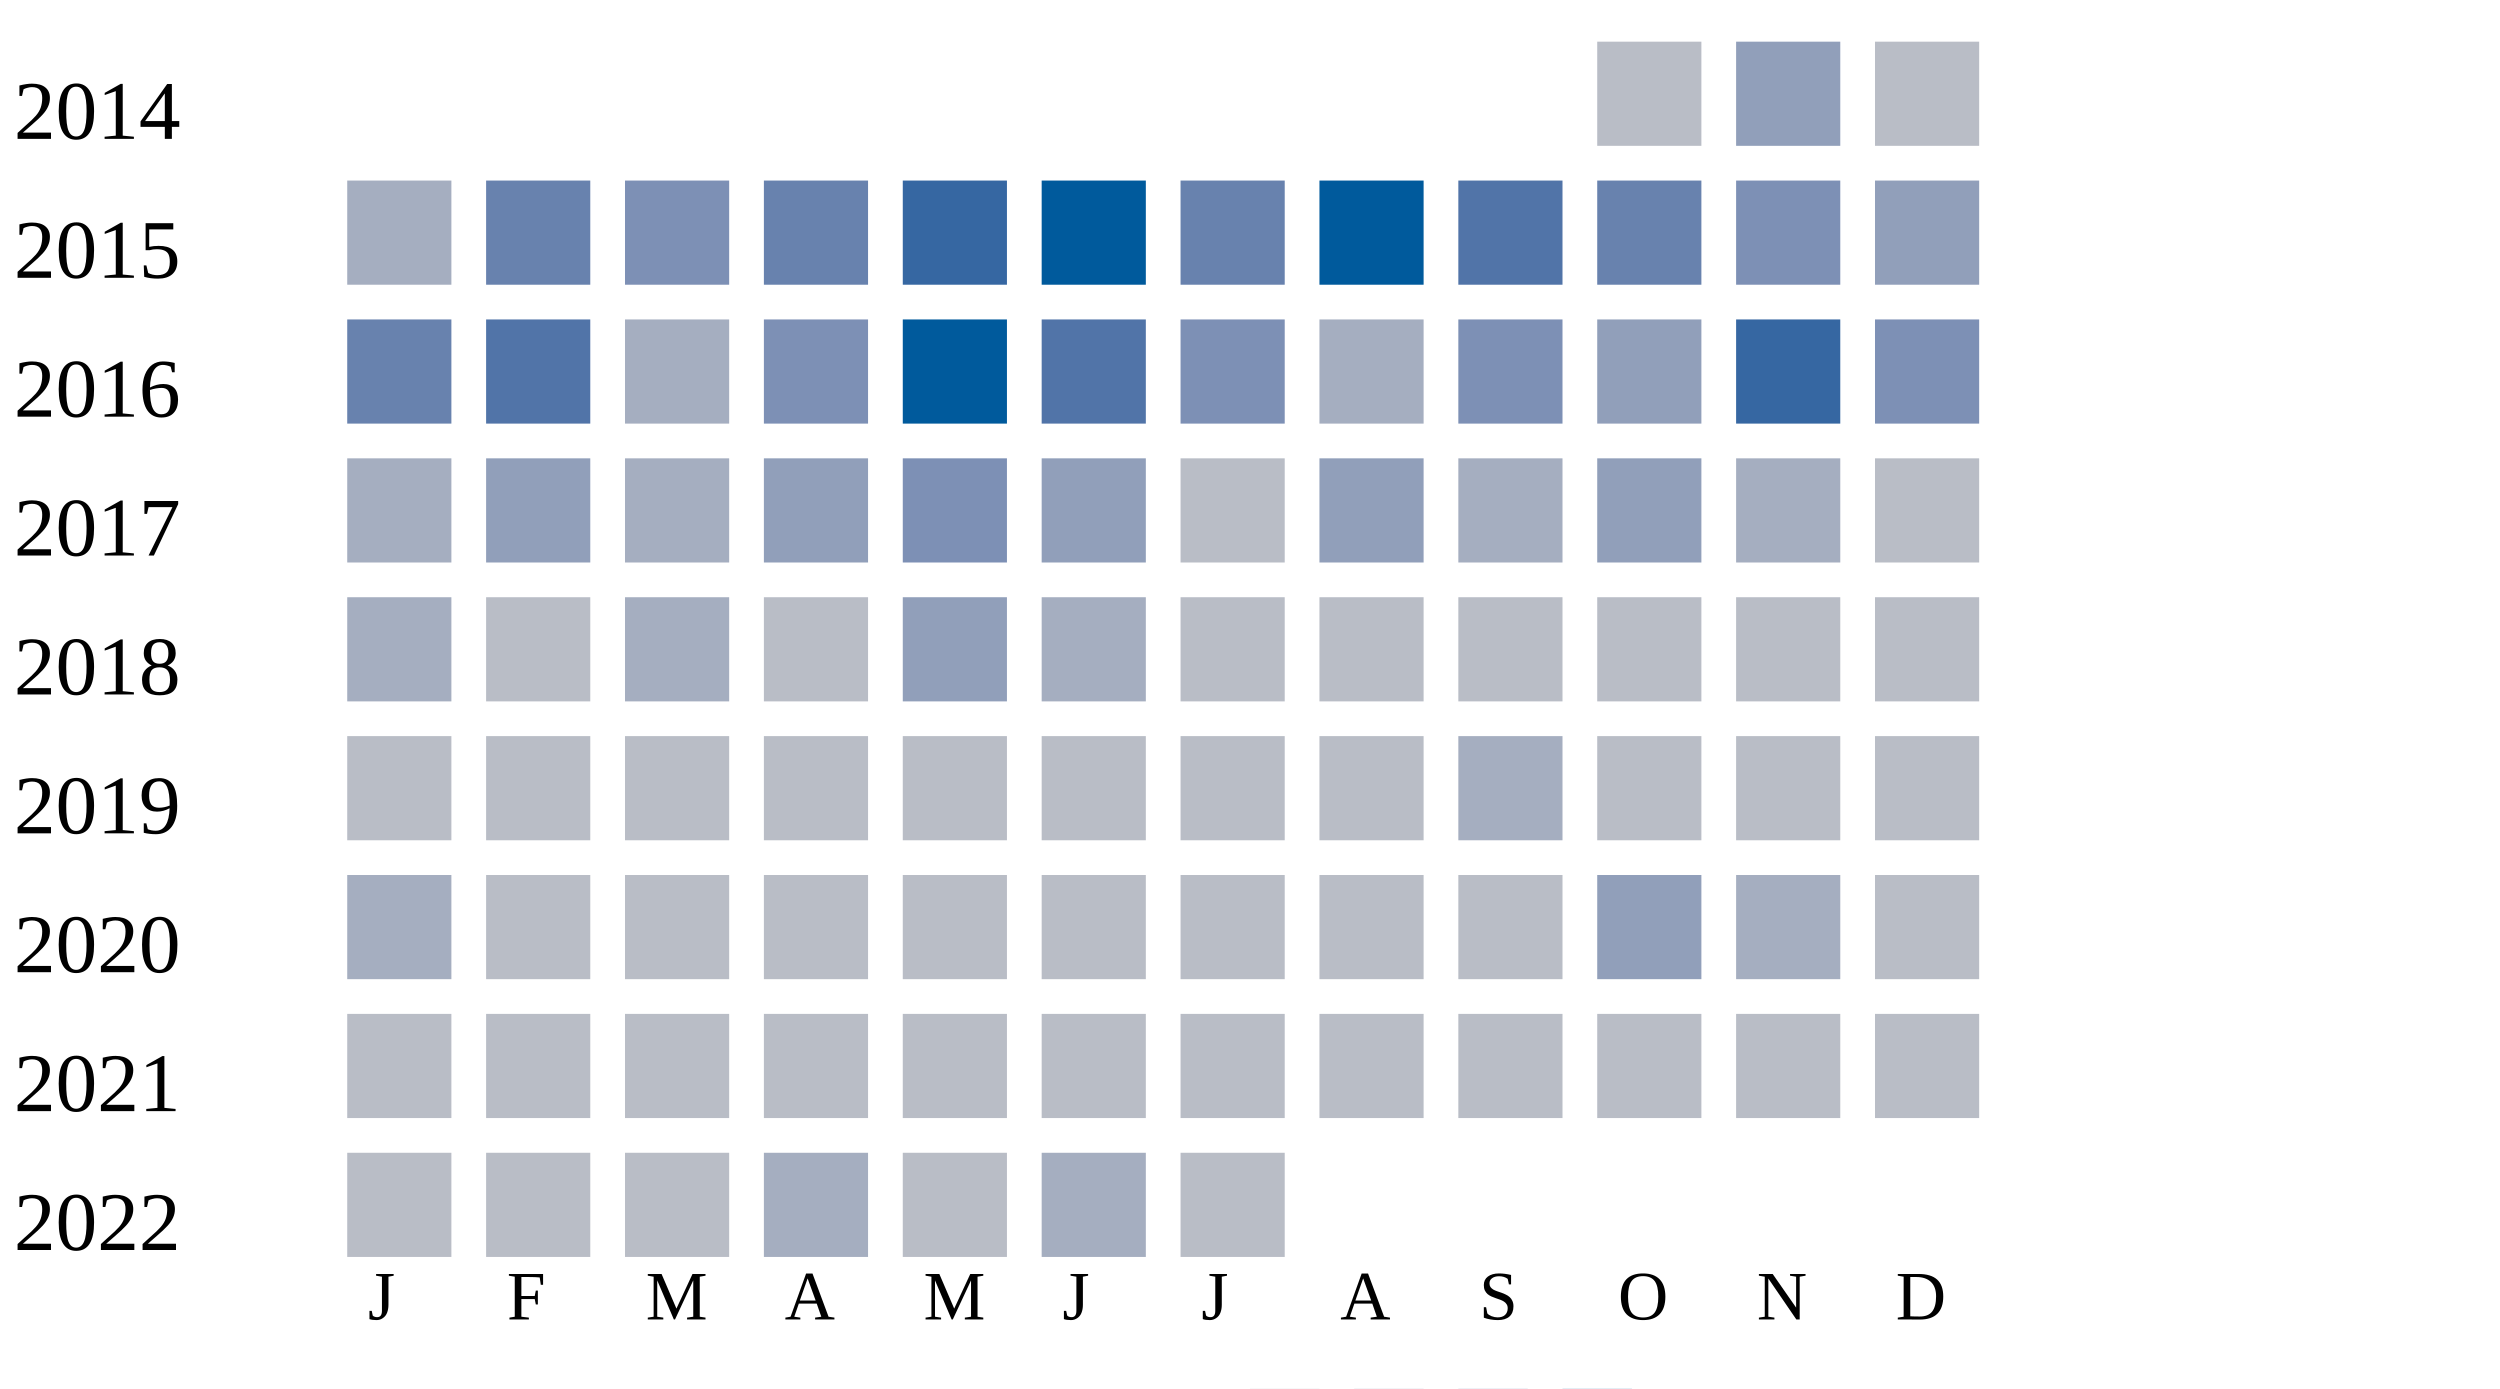
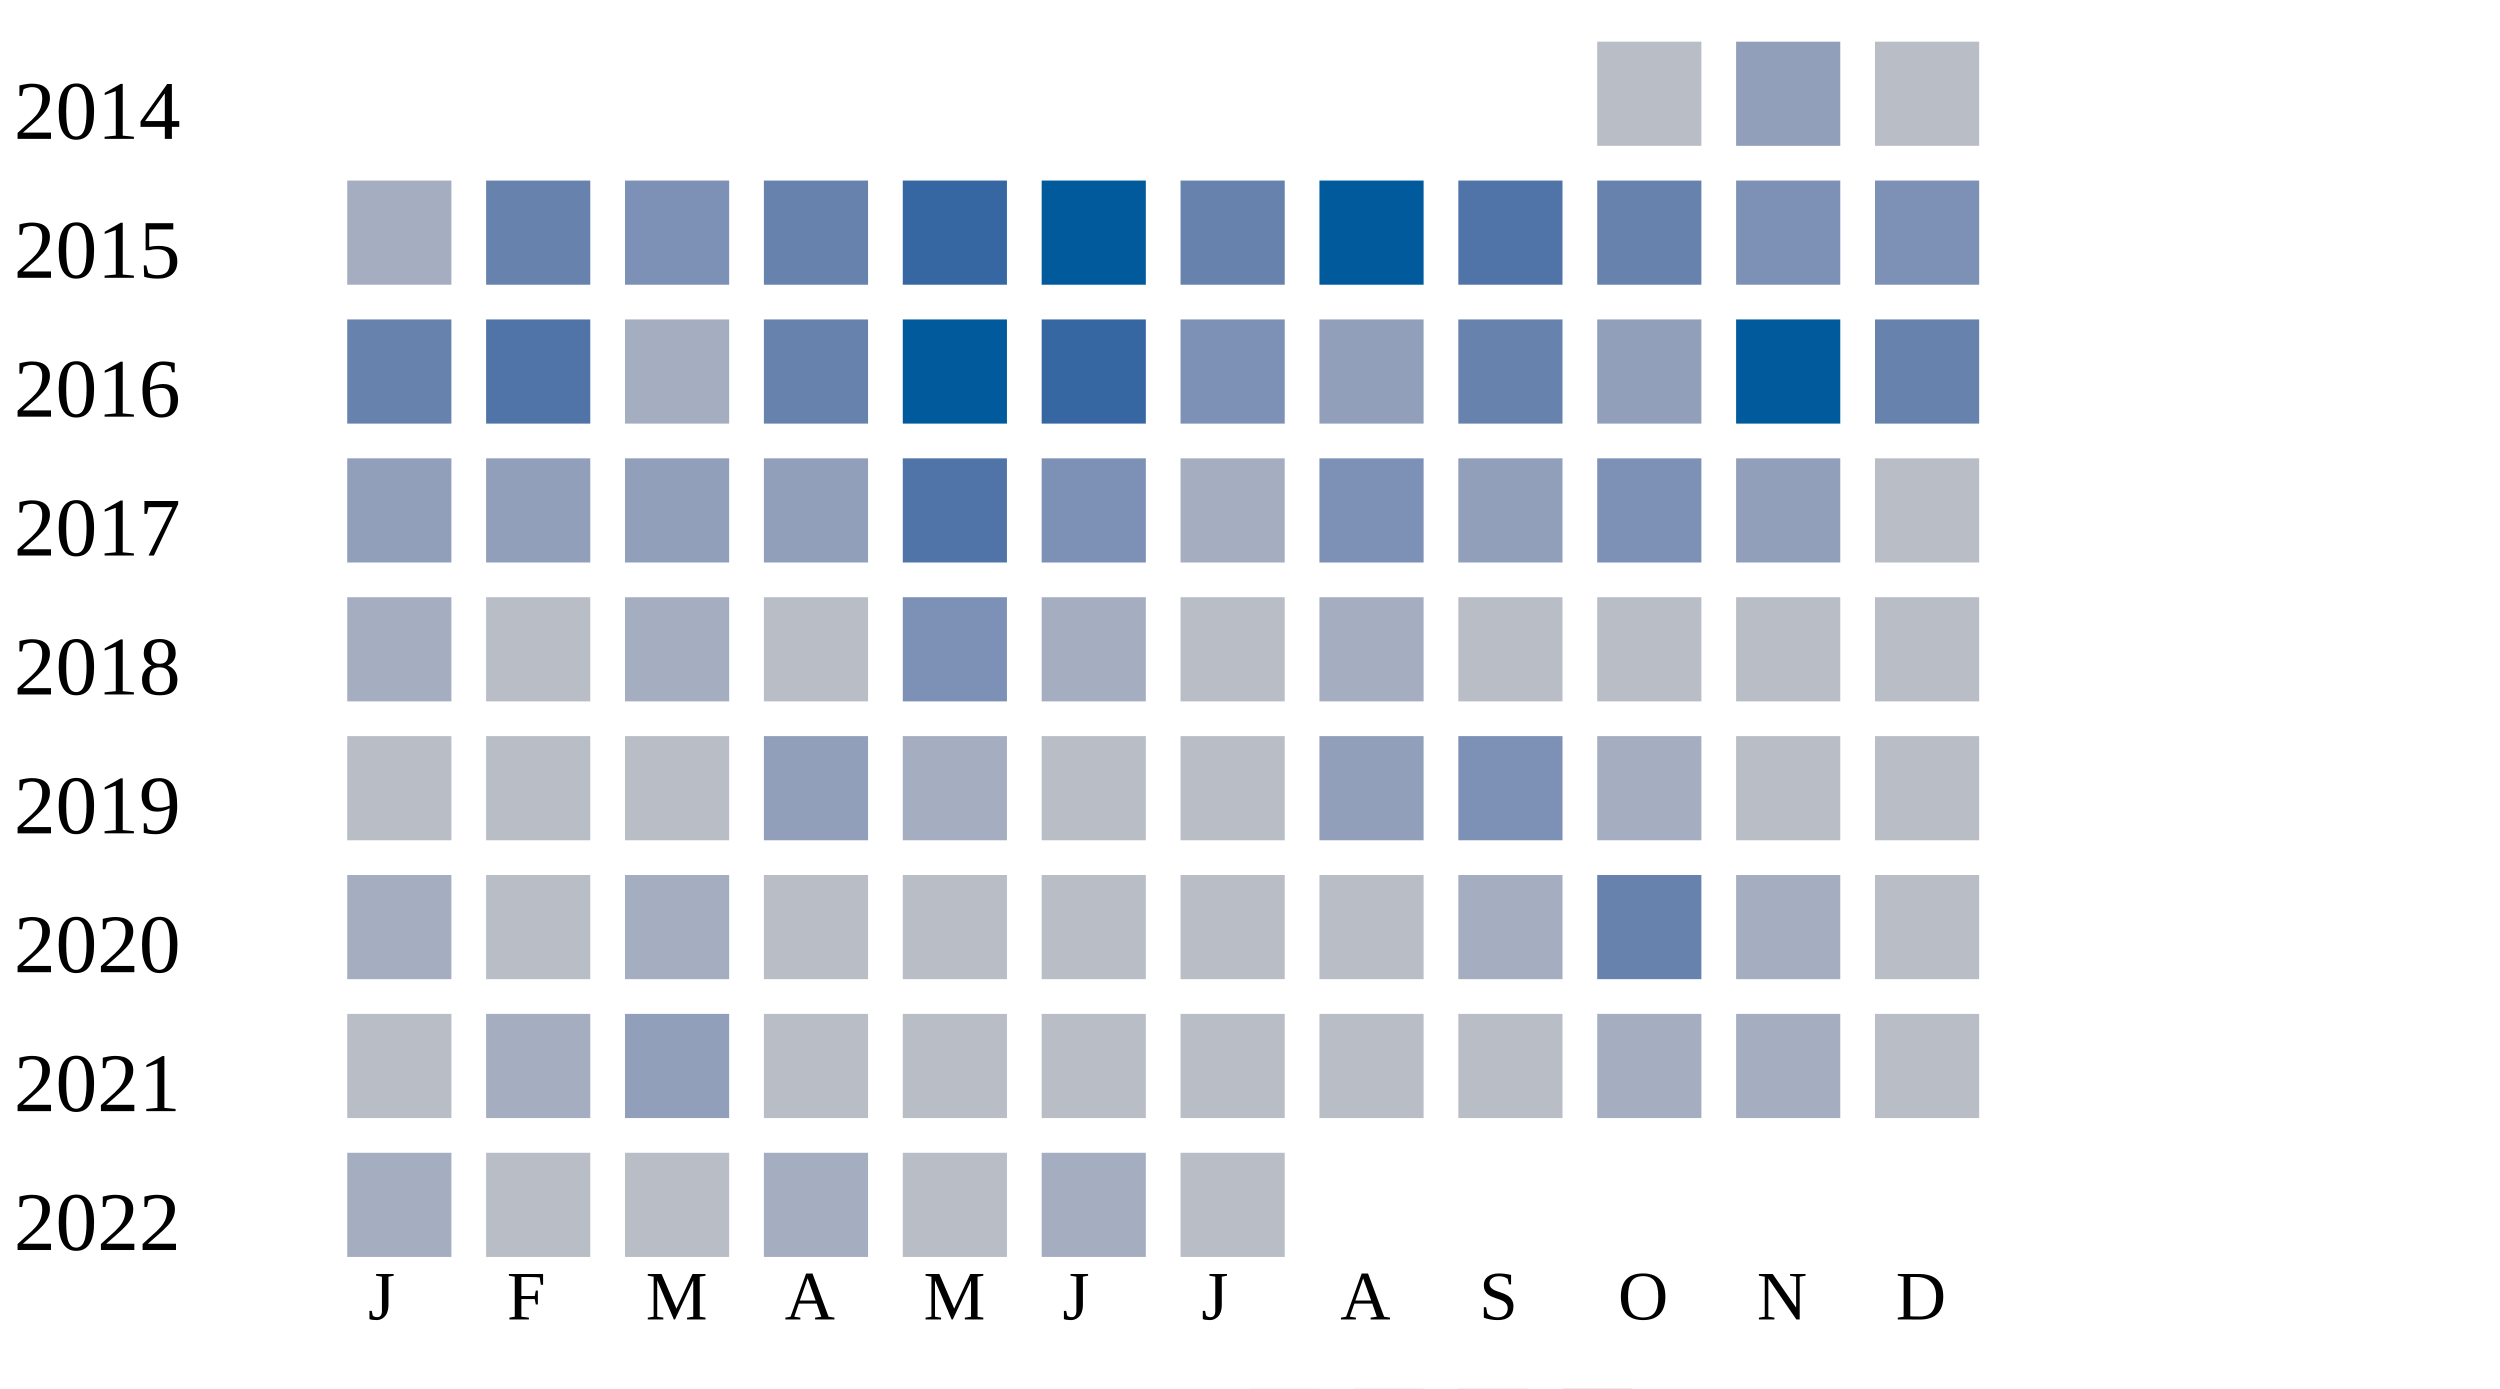
<svg xmlns="http://www.w3.org/2000/svg" width="360" height="200">
  <g transform="translate(0 0)">
    <text x="2" y="20">2014</text>
    <rect x="230" y="6" width="15" height="15" fill="#b9bdc6" />
    <rect x="250" y="6" width="15" height="15" fill="#919fba" />
    <rect x="270" y="6" width="15" height="15" fill="#b9bdc6" />
  </g>
  <g transform="translate(0 20)">
    <text x="2" y="20">2015</text>
    <rect x="50" y="6" width="15" height="15" fill="#a5aec0" />
    <rect x="70" y="6" width="15" height="15" fill="#6882ae" />
    <rect x="90" y="6" width="15" height="15" fill="#7d90b5" />
    <rect x="110" y="6" width="15" height="15" fill="#6882ae" />
    <rect x="130" y="6" width="15" height="15" fill="#3667a2" />
    <rect x="150" y="6" width="15" height="15" fill="#005a9c" />
    <rect x="170" y="6" width="15" height="15" fill="#6882ae" />
    <rect x="190" y="6" width="15" height="15" fill="#005a9c" />
    <rect x="210" y="6" width="15" height="15" fill="#5174a8" />
    <rect x="230" y="6" width="15" height="15" fill="#6882ae" />
    <rect x="250" y="6" width="15" height="15" fill="#7d90b5" />
-     <rect x="270" y="6" width="15" height="15" fill="#919fba" />
+     <rect x="270" y="6" width="15" height="15" fill="#7d90b5" />
  </g>
  <g transform="translate(0 40)">
    <text x="2" y="20">2016</text>
    <rect x="50" y="6" width="15" height="15" fill="#6882ae" />
    <rect x="70" y="6" width="15" height="15" fill="#5174a8" />
    <rect x="90" y="6" width="15" height="15" fill="#a5aec0" />
-     <rect x="110" y="6" width="15" height="15" fill="#7d90b5" />
+     <rect x="110" y="6" width="15" height="15" fill="#6882ae" />
    <rect x="130" y="6" width="15" height="15" fill="#005a9c" />
-     <rect x="150" y="6" width="15" height="15" fill="#5174a8" />
+     <rect x="150" y="6" width="15" height="15" fill="#3667a2" />
    <rect x="170" y="6" width="15" height="15" fill="#7d90b5" />
-     <rect x="190" y="6" width="15" height="15" fill="#a5aec0" />
-     <rect x="210" y="6" width="15" height="15" fill="#7d90b5" />
+     <rect x="190" y="6" width="15" height="15" fill="#919fba" />
+     <rect x="210" y="6" width="15" height="15" fill="#6882ae" />
    <rect x="230" y="6" width="15" height="15" fill="#919fba" />
-     <rect x="250" y="6" width="15" height="15" fill="#3667a2" />
-     <rect x="270" y="6" width="15" height="15" fill="#7d90b5" />
+     <rect x="250" y="6" width="15" height="15" fill="#005a9c" />
+     <rect x="270" y="6" width="15" height="15" fill="#6882ae" />
  </g>
  <g transform="translate(0 60)">
    <text x="2" y="20">2017</text>
-     <rect x="50" y="6" width="15" height="15" fill="#a5aec0" />
+     <rect x="50" y="6" width="15" height="15" fill="#919fba" />
    <rect x="70" y="6" width="15" height="15" fill="#919fba" />
-     <rect x="90" y="6" width="15" height="15" fill="#a5aec0" />
+     <rect x="90" y="6" width="15" height="15" fill="#919fba" />
    <rect x="110" y="6" width="15" height="15" fill="#919fba" />
-     <rect x="130" y="6" width="15" height="15" fill="#7d90b5" />
-     <rect x="150" y="6" width="15" height="15" fill="#919fba" />
-     <rect x="170" y="6" width="15" height="15" fill="#b9bdc6" />
-     <rect x="190" y="6" width="15" height="15" fill="#919fba" />
-     <rect x="210" y="6" width="15" height="15" fill="#a5aec0" />
-     <rect x="230" y="6" width="15" height="15" fill="#919fba" />
-     <rect x="250" y="6" width="15" height="15" fill="#a5aec0" />
+     <rect x="130" y="6" width="15" height="15" fill="#5174a8" />
+     <rect x="150" y="6" width="15" height="15" fill="#7d90b5" />
+     <rect x="170" y="6" width="15" height="15" fill="#a5aec0" />
+     <rect x="190" y="6" width="15" height="15" fill="#7d90b5" />
+     <rect x="210" y="6" width="15" height="15" fill="#919fba" />
+     <rect x="230" y="6" width="15" height="15" fill="#7d90b5" />
+     <rect x="250" y="6" width="15" height="15" fill="#919fba" />
    <rect x="270" y="6" width="15" height="15" fill="#b9bdc6" />
  </g>
  <g transform="translate(0 80)">
    <text x="2" y="20">2018</text>
    <rect x="50" y="6" width="15" height="15" fill="#a5aec0" />
    <rect x="70" y="6" width="15" height="15" fill="#b9bdc6" />
    <rect x="90" y="6" width="15" height="15" fill="#a5aec0" />
    <rect x="110" y="6" width="15" height="15" fill="#b9bdc6" />
-     <rect x="130" y="6" width="15" height="15" fill="#919fba" />
+     <rect x="130" y="6" width="15" height="15" fill="#7d90b5" />
    <rect x="150" y="6" width="15" height="15" fill="#a5aec0" />
    <rect x="170" y="6" width="15" height="15" fill="#b9bdc6" />
-     <rect x="190" y="6" width="15" height="15" fill="#b9bdc6" />
+     <rect x="190" y="6" width="15" height="15" fill="#a5aec0" />
    <rect x="210" y="6" width="15" height="15" fill="#b9bdc6" />
    <rect x="230" y="6" width="15" height="15" fill="#b9bdc6" />
    <rect x="250" y="6" width="15" height="15" fill="#b9bdc6" />
    <rect x="270" y="6" width="15" height="15" fill="#b9bdc6" />
  </g>
  <g transform="translate(0 100)">
    <text x="2" y="20">2019</text>
    <rect x="50" y="6" width="15" height="15" fill="#b9bdc6" />
    <rect x="70" y="6" width="15" height="15" fill="#b9bdc6" />
    <rect x="90" y="6" width="15" height="15" fill="#b9bdc6" />
-     <rect x="110" y="6" width="15" height="15" fill="#b9bdc6" />
-     <rect x="130" y="6" width="15" height="15" fill="#b9bdc6" />
+     <rect x="110" y="6" width="15" height="15" fill="#919fba" />
+     <rect x="130" y="6" width="15" height="15" fill="#a5aec0" />
    <rect x="150" y="6" width="15" height="15" fill="#b9bdc6" />
    <rect x="170" y="6" width="15" height="15" fill="#b9bdc6" />
-     <rect x="190" y="6" width="15" height="15" fill="#b9bdc6" />
-     <rect x="210" y="6" width="15" height="15" fill="#a5aec0" />
-     <rect x="230" y="6" width="15" height="15" fill="#b9bdc6" />
+     <rect x="190" y="6" width="15" height="15" fill="#919fba" />
+     <rect x="210" y="6" width="15" height="15" fill="#7d90b5" />
+     <rect x="230" y="6" width="15" height="15" fill="#a5aec0" />
    <rect x="250" y="6" width="15" height="15" fill="#b9bdc6" />
    <rect x="270" y="6" width="15" height="15" fill="#b9bdc6" />
  </g>
  <g transform="translate(0 120)">
    <text x="2" y="20">2020</text>
    <rect x="50" y="6" width="15" height="15" fill="#a5aec0" />
    <rect x="70" y="6" width="15" height="15" fill="#b9bdc6" />
-     <rect x="90" y="6" width="15" height="15" fill="#b9bdc6" />
+     <rect x="90" y="6" width="15" height="15" fill="#a5aec0" />
+     <rect x="110" y="6" width="15" height="15" fill="#b9bdc6" />
+     <rect x="130" y="6" width="15" height="15" fill="#b9bdc6" />
+     <rect x="150" y="6" width="15" height="15" fill="#b9bdc6" />
+     <rect x="170" y="6" width="15" height="15" fill="#b9bdc6" />
+     <rect x="190" y="6" width="15" height="15" fill="#b9bdc6" />
+     <rect x="210" y="6" width="15" height="15" fill="#a5aec0" />
+     <rect x="230" y="6" width="15" height="15" fill="#6882ae" />
+     <rect x="250" y="6" width="15" height="15" fill="#a5aec0" />
+     <rect x="270" y="6" width="15" height="15" fill="#b9bdc6" />
+   </g>
+   <g transform="translate(0 140)">
+     <text x="2" y="20">2021</text>
+     <rect x="50" y="6" width="15" height="15" fill="#b9bdc6" />
+     <rect x="70" y="6" width="15" height="15" fill="#a5aec0" />
+     <rect x="90" y="6" width="15" height="15" fill="#919fba" />
    <rect x="110" y="6" width="15" height="15" fill="#b9bdc6" />
    <rect x="130" y="6" width="15" height="15" fill="#b9bdc6" />
    <rect x="150" y="6" width="15" height="15" fill="#b9bdc6" />
    <rect x="170" y="6" width="15" height="15" fill="#b9bdc6" />
    <rect x="190" y="6" width="15" height="15" fill="#b9bdc6" />
    <rect x="210" y="6" width="15" height="15" fill="#b9bdc6" />
-     <rect x="230" y="6" width="15" height="15" fill="#919fba" />
+     <rect x="230" y="6" width="15" height="15" fill="#a5aec0" />
    <rect x="250" y="6" width="15" height="15" fill="#a5aec0" />
-     <rect x="270" y="6" width="15" height="15" fill="#b9bdc6" />
-   </g>
-   <g transform="translate(0 140)">
-     <text x="2" y="20">2021</text>
-     <rect x="50" y="6" width="15" height="15" fill="#b9bdc6" />
-     <rect x="70" y="6" width="15" height="15" fill="#b9bdc6" />
-     <rect x="90" y="6" width="15" height="15" fill="#b9bdc6" />
-     <rect x="110" y="6" width="15" height="15" fill="#b9bdc6" />
-     <rect x="130" y="6" width="15" height="15" fill="#b9bdc6" />
-     <rect x="150" y="6" width="15" height="15" fill="#b9bdc6" />
-     <rect x="170" y="6" width="15" height="15" fill="#b9bdc6" />
-     <rect x="190" y="6" width="15" height="15" fill="#b9bdc6" />
-     <rect x="210" y="6" width="15" height="15" fill="#b9bdc6" />
-     <rect x="230" y="6" width="15" height="15" fill="#b9bdc6" />
-     <rect x="250" y="6" width="15" height="15" fill="#b9bdc6" />
    <rect x="270" y="6" width="15" height="15" fill="#b9bdc6" />
  </g>
  <g transform="translate(0 160)">
    <text x="2" y="20">2022</text>
-     <rect x="50" y="6" width="15" height="15" fill="#b9bdc6" />
+     <rect x="50" y="6" width="15" height="15" fill="#a5aec0" />
    <rect x="70" y="6" width="15" height="15" fill="#b9bdc6" />
    <rect x="90" y="6" width="15" height="15" fill="#b9bdc6" />
    <rect x="110" y="6" width="15" height="15" fill="#a5aec0" />
    <rect x="130" y="6" width="15" height="15" fill="#b9bdc6" />
    <rect x="150" y="6" width="15" height="15" fill="#a5aec0" />
    <rect x="170" y="6" width="15" height="15" fill="#b9bdc6" />
  </g>
  <text style="font-size: 10px; text-align: center" x="53" y="190">J</text>
  <text style="font-size: 10px; text-align: center" x="73" y="190">F</text>
  <text style="font-size: 10px; text-align: center" x="93" y="190">M</text>
  <text style="font-size: 10px; text-align: center" x="113" y="190">A</text>
  <text style="font-size: 10px; text-align: center" x="133" y="190">M</text>
  <text style="font-size: 10px; text-align: center" x="153" y="190">J</text>
  <text style="font-size: 10px; text-align: center" x="173" y="190">J</text>
  <text style="font-size: 10px; text-align: center" x="193" y="190">A</text>
  <text style="font-size: 10px; text-align: center" x="213" y="190">S</text>
  <text style="font-size: 10px; text-align: center" x="233" y="190">O</text>
  <text style="font-size: 10px; text-align: center" x="253" y="190">N</text>
  <text style="font-size: 10px; text-align: center" x="273" y="190">D</text>
  <text style="font-size: 10px;" x="155" y="209">Less</text>
  <rect fill="#b9bdc6" width="10" height="10" x="180" y="200" />
  <rect fill="#919fba" width="10" height="10" x="195" y="200" />
  <rect fill="#6882ae" width="10" height="10" x="210" y="200" />
  <rect fill="#005a9c" width="10" height="10" x="225" y="200" />
  <text x="240" y="209" style="font-size: 10px;">More</text>
</svg>
